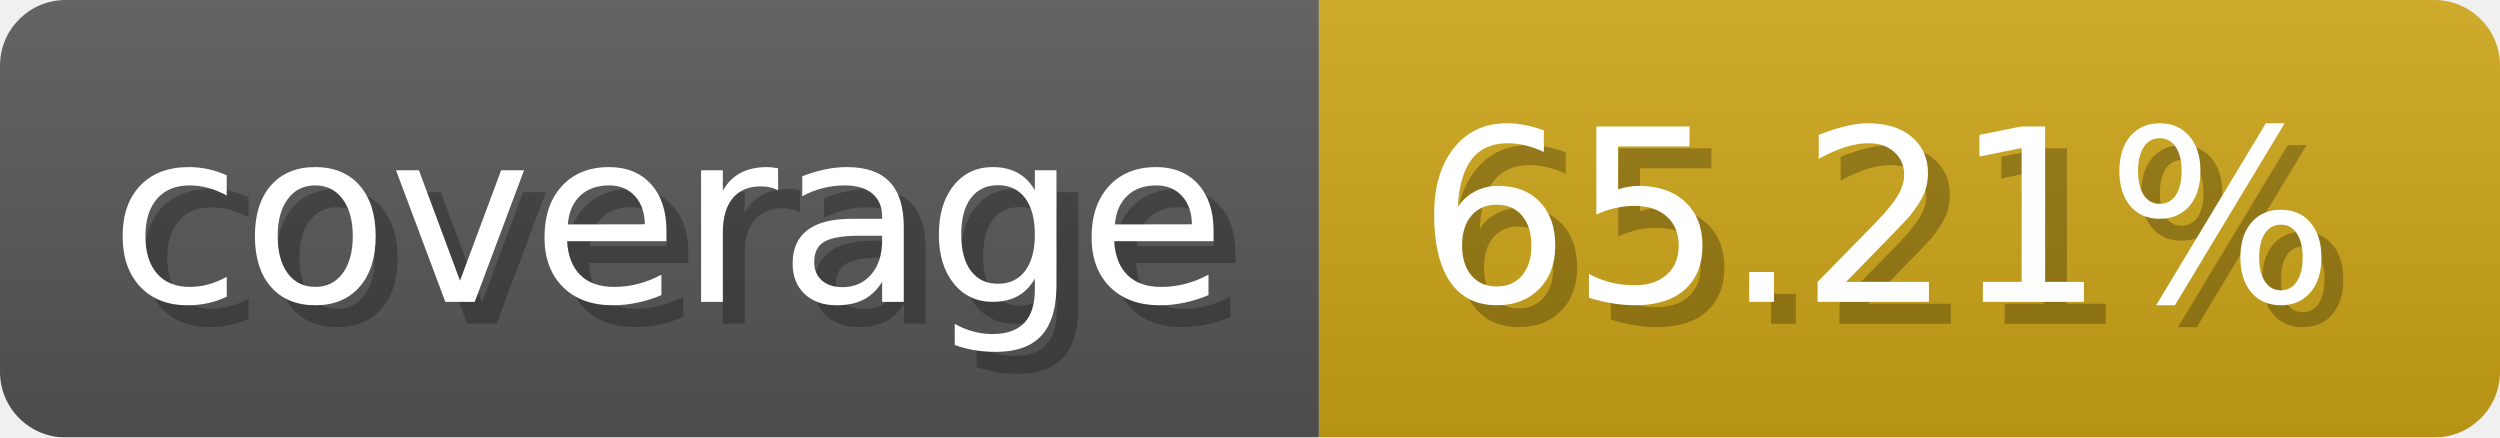
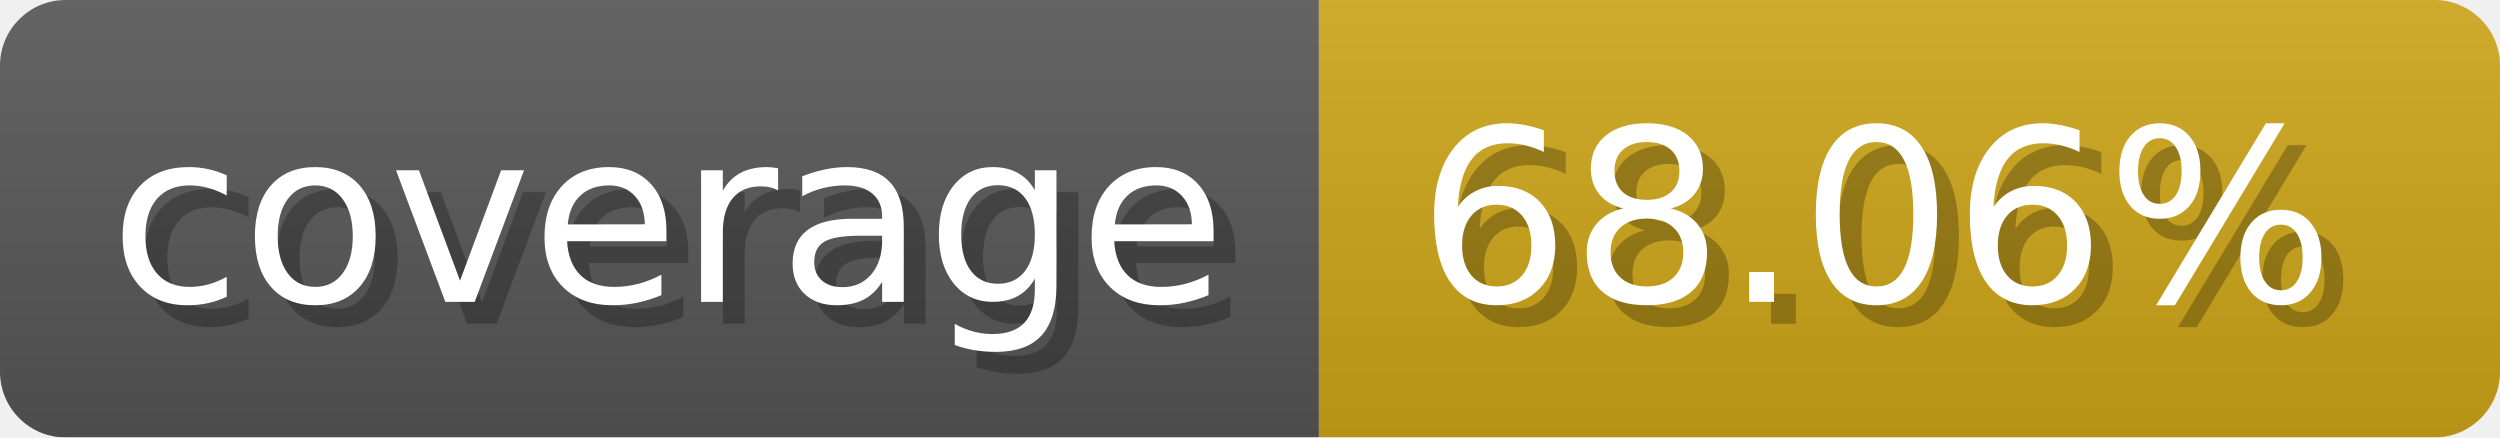
- <svg xmlns="http://www.w3.org/2000/svg" width="114.3" height="20" viewBox="0 0 1143 200" role="img" aria-label="coverage: 65.21%">
-   <linearGradient id="YfMmZ" x2="0" y2="100%">
+ <svg xmlns="http://www.w3.org/2000/svg" width="114.3" height="20" viewBox="0 0 1143 200" role="img" aria-label="coverage: 68.06%">
+   <linearGradient id="BCIay" x2="0" y2="100%">
    <stop offset="0" stop-opacity=".1" stop-color="#EEE" />
    <stop offset="1" stop-opacity=".1" />
  </linearGradient>
-   <mask id="LgUjL">
+   <mask id="DVVNB">
    <rect width="1143" height="200" rx="30" fill="#FFF" />
  </mask>
-   <g mask="url(#LgUjL)">
+   <g mask="url(#DVVNB)">
    <rect width="603" height="200" fill="#555" />
    <rect width="540" height="200" fill="#cba317" x="603" />
-     <rect width="1143" height="200" fill="url(#YfMmZ)" />
+     <rect width="1143" height="200" fill="url(#BCIay)" />
  </g>
  <g aria-hidden="true" fill="#fff" text-anchor="start" font-family="Verdana,DejaVu Sans,sans-serif" font-size="110">
    <text x="60" y="148" textLength="503" fill="#000" opacity="0.25">coverage</text>
    <text x="50" y="138" textLength="503">coverage</text>
-     <text x="658" y="148" textLength="440" fill="#000" opacity="0.25">65.21%</text>
-     <text x="648" y="138" textLength="440">65.21%</text>
+     <text x="658" y="148" textLength="440" fill="#000" opacity="0.25">68.06%</text>
+     <text x="648" y="138" textLength="440">68.06%</text>
  </g>
</svg>
